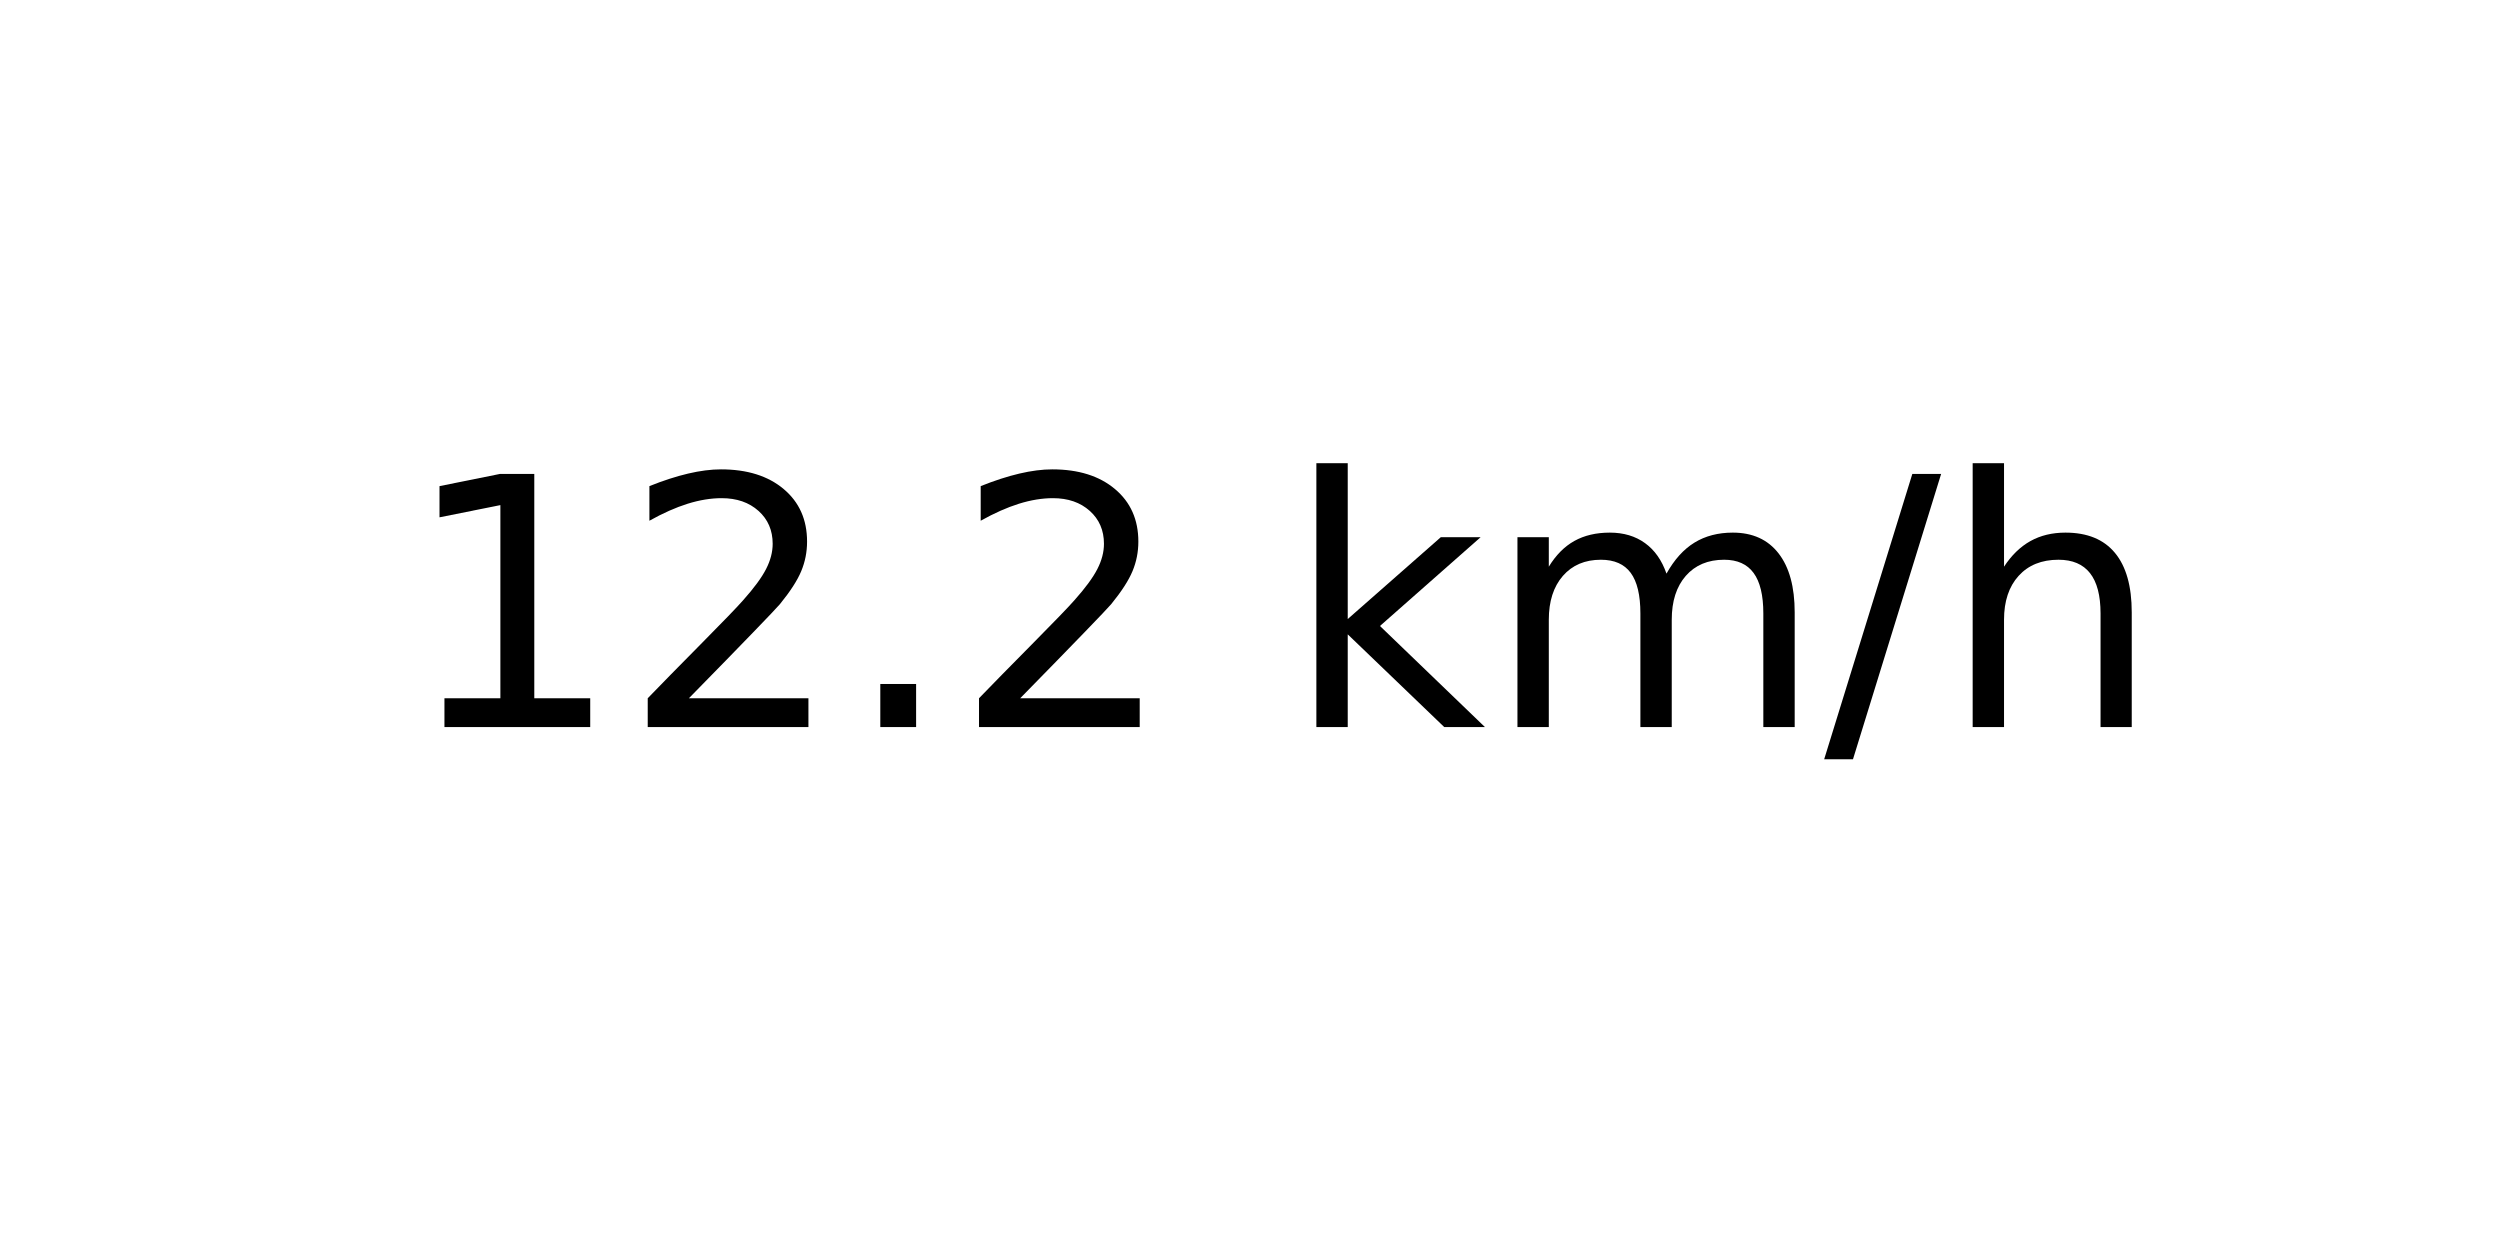
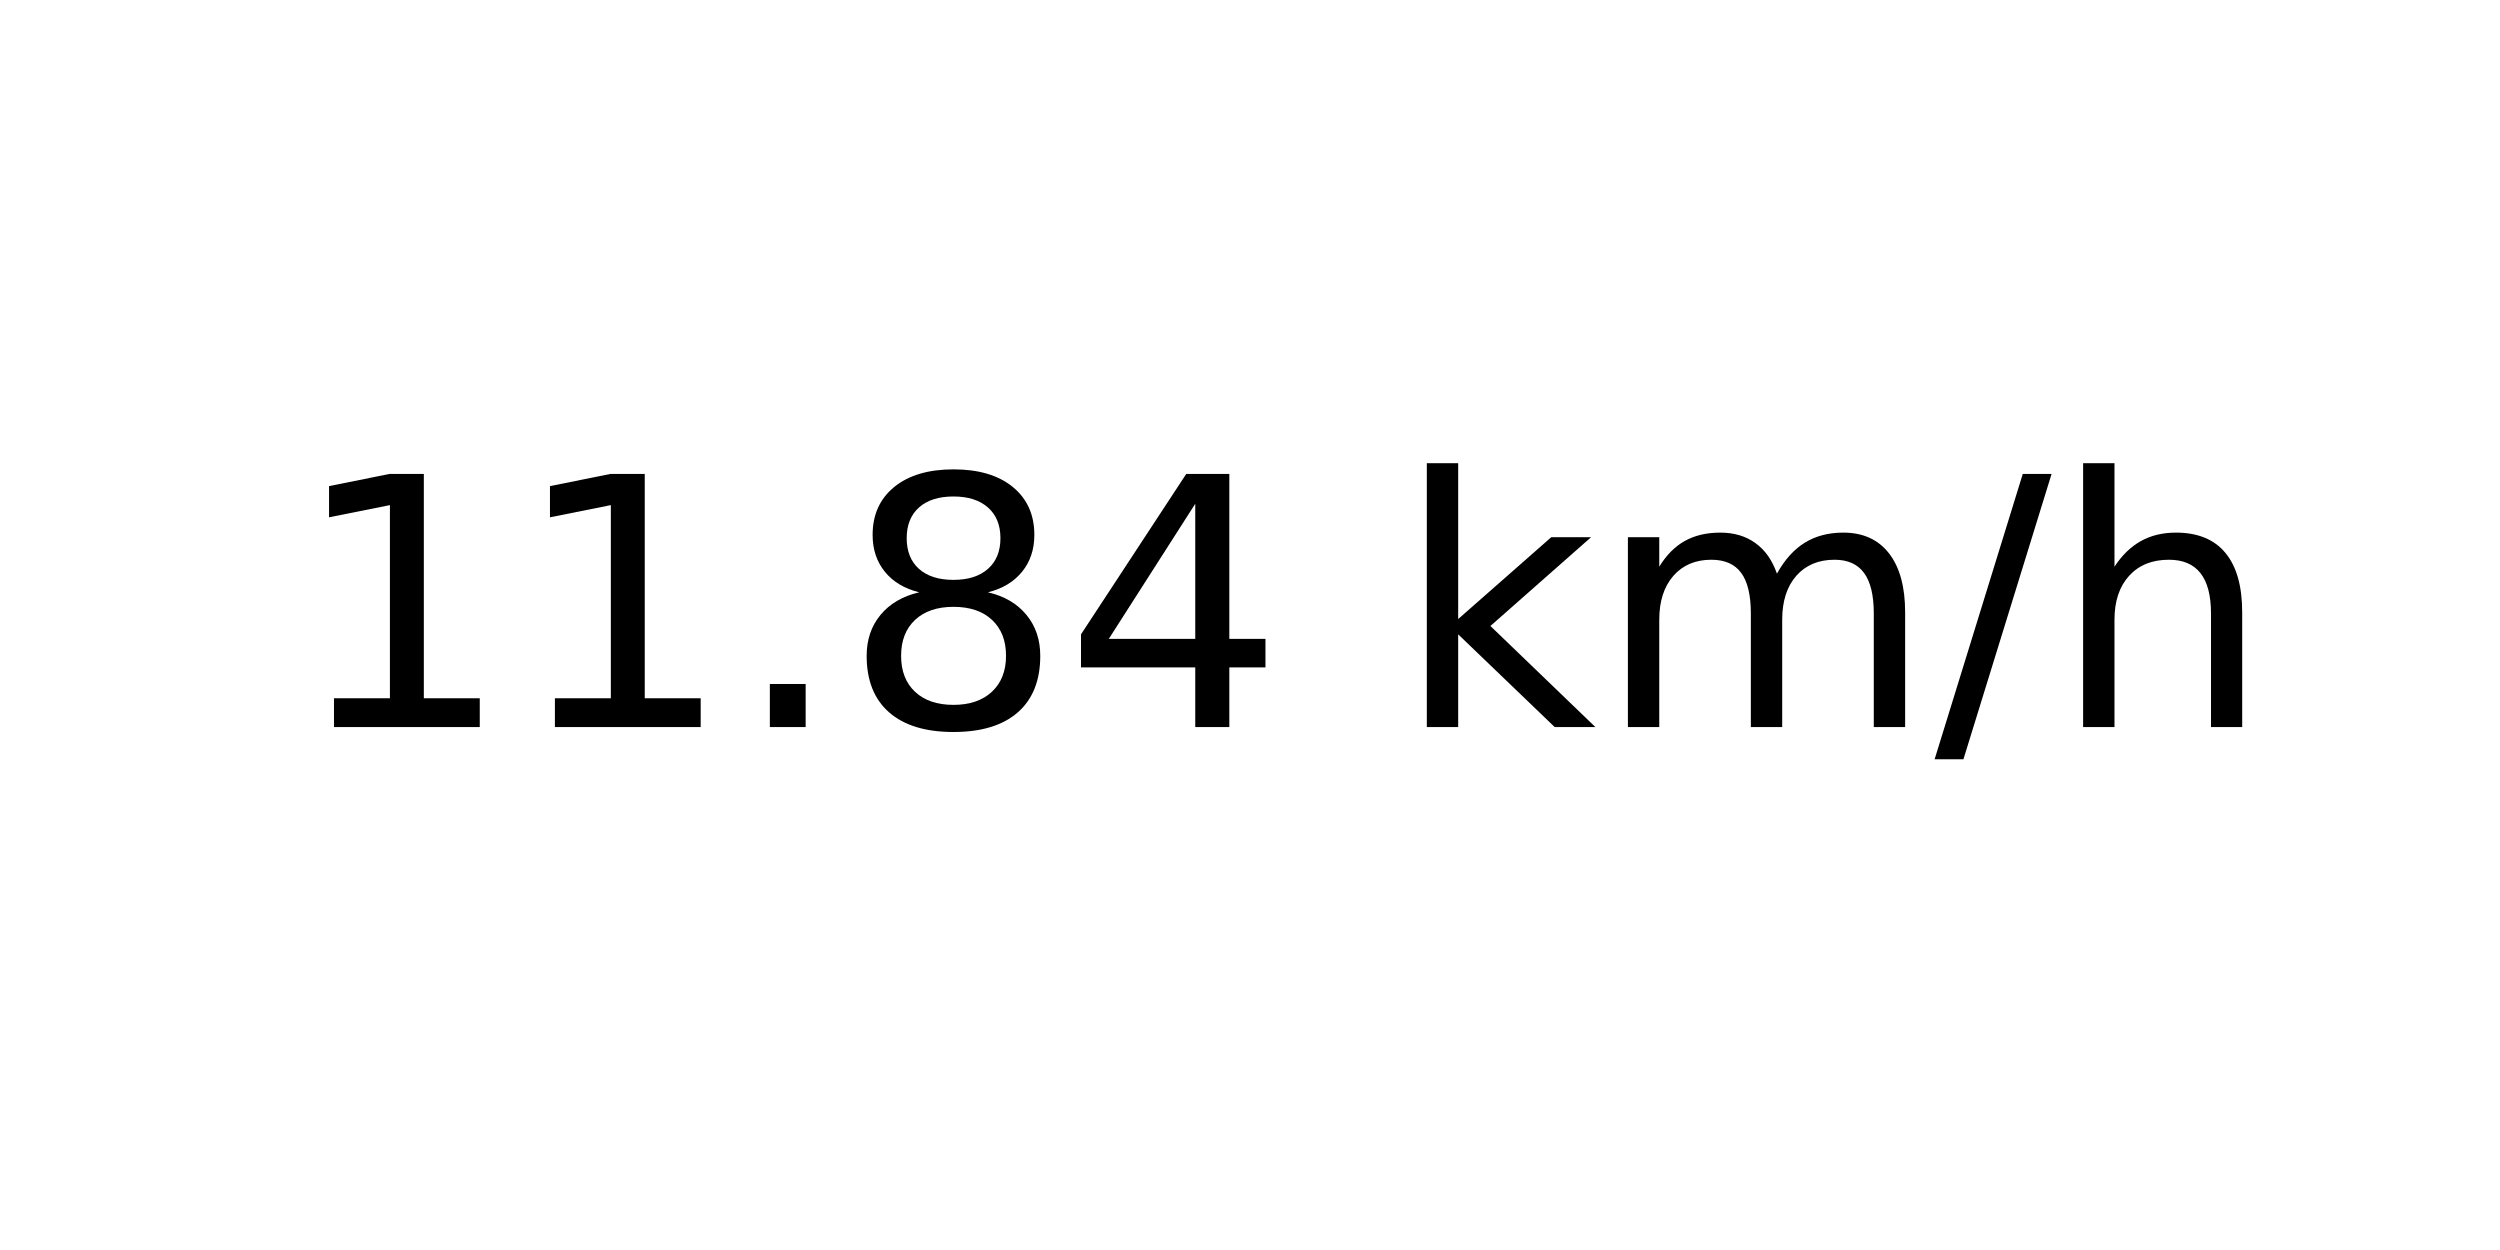
<svg xmlns="http://www.w3.org/2000/svg" xmlns:xlink="http://www.w3.org/1999/xlink" width="72pt" height="36pt" viewBox="0 0 72 36" version="1.1">
  <defs>
    <style type="text/css">*{stroke-linejoin: round; stroke-linecap: butt}</style>
  </defs>
  <g id="figure_1">
    <g id="axes_1">
      <g id="text_1">
-         <g transform="translate(11.55937 20.93937) scale(0.1 -0.1)">
+         <g transform="translate(8.378125 20.93937) scale(0.1 -0.1)">
          <defs>
            <path id="DejaVuSans-31" d="M 794 531  L 1825 531  L 1825 4091  L 703 3866  L 703 4441  L 1819 4666  L 2450 4666  L 2450 531  L 3481 531  L 3481 0  L 794 0  L 794 531  z " transform="scale(0.015625)" />
-             <path id="DejaVuSans-32" d="M 1228 531  L 3431 531  L 3431 0  L 469 0  L 469 531  Q 828 903 1448 1529  Q 2069 2156 2228 2338  Q 2531 2678 2651 2914  Q 2772 3150 2772 3378  Q 2772 3750 2511 3984  Q 2250 4219 1831 4219  Q 1534 4219 1204 4116  Q 875 4013 500 3803  L 500 4441  Q 881 4594 1212 4672  Q 1544 4750 1819 4750  Q 2544 4750 2975 4387  Q 3406 4025 3406 3419  Q 3406 3131 3298 2873  Q 3191 2616 2906 2266  Q 2828 2175 2409 1742  Q 1991 1309 1228 531  z " transform="scale(0.015625)" />
            <path id="DejaVuSans-2e" d="M 684 794  L 1344 794  L 1344 0  L 684 0  L 684 794  z " transform="scale(0.015625)" />
+             <path id="DejaVuSans-38" d="M 2034 2216  Q 1584 2216 1326 1975  Q 1069 1734 1069 1313  Q 1069 891 1326 650  Q 1584 409 2034 409  Q 2484 409 2743 651  Q 3003 894 3003 1313  Q 3003 1734 2745 1975  Q 2488 2216 2034 2216  z M 1403 2484  Q 997 2584 770 2862  Q 544 3141 544 3541  Q 544 4100 942 4425  Q 1341 4750 2034 4750  Q 2731 4750 3128 4425  Q 3525 4100 3525 3541  Q 3525 3141 3298 2862  Q 3072 2584 2669 2484  Q 3125 2378 3379 2068  Q 3634 1759 3634 1313  Q 3634 634 3220 271  Q 2806 -91 2034 -91  Q 1263 -91 848 271  Q 434 634 434 1313  Q 434 1759 690 2068  Q 947 2378 1403 2484  z M 1172 3481  Q 1172 3119 1398 2916  Q 1625 2713 2034 2713  Q 2441 2713 2670 2916  Q 2900 3119 2900 3481  Q 2900 3844 2670 4047  Q 2441 4250 2034 4250  Q 1625 4250 1398 4047  Q 1172 3844 1172 3481  z " transform="scale(0.015625)" />
+             <path id="DejaVuSans-34" d="M 2419 4116  L 825 1625  L 2419 1625  L 2419 4116  z M 2253 4666  L 3047 4666  L 3047 1625  L 3713 1625  L 3713 1100  L 3047 1100  L 3047 0  L 2419 0  L 2419 1100  L 313 1100  L 313 1709  L 2253 4666  z " transform="scale(0.015625)" />
            <path id="DejaVuSans-20" transform="scale(0.015625)" />
            <path id="DejaVuSans-6b" d="M 581 4863  L 1159 4863  L 1159 1991  L 2875 3500  L 3609 3500  L 1753 1863  L 3688 0  L 2938 0  L 1159 1709  L 1159 0  L 581 0  L 581 4863  z " transform="scale(0.015625)" />
            <path id="DejaVuSans-6d" d="M 3328 2828  Q 3544 3216 3844 3400  Q 4144 3584 4550 3584  Q 5097 3584 5394 3201  Q 5691 2819 5691 2113  L 5691 0  L 5113 0  L 5113 2094  Q 5113 2597 4934 2840  Q 4756 3084 4391 3084  Q 3944 3084 3684 2787  Q 3425 2491 3425 1978  L 3425 0  L 2847 0  L 2847 2094  Q 2847 2600 2669 2842  Q 2491 3084 2119 3084  Q 1678 3084 1418 2786  Q 1159 2488 1159 1978  L 1159 0  L 581 0  L 581 3500  L 1159 3500  L 1159 2956  Q 1356 3278 1631 3431  Q 1906 3584 2284 3584  Q 2666 3584 2933 3390  Q 3200 3197 3328 2828  z " transform="scale(0.015625)" />
            <path id="DejaVuSans-2f" d="M 1625 4666  L 2156 4666  L 531 -594  L 0 -594  L 1625 4666  z " transform="scale(0.015625)" />
            <path id="DejaVuSans-68" d="M 3513 2113  L 3513 0  L 2938 0  L 2938 2094  Q 2938 2591 2744 2837  Q 2550 3084 2163 3084  Q 1697 3084 1428 2787  Q 1159 2491 1159 1978  L 1159 0  L 581 0  L 581 4863  L 1159 4863  L 1159 2956  Q 1366 3272 1645 3428  Q 1925 3584 2291 3584  Q 2894 3584 3203 3211  Q 3513 2838 3513 2113  z " transform="scale(0.015625)" />
          </defs>
          <use xlink:href="#DejaVuSans-31" />
-           <use xlink:href="#DejaVuSans-32" x="63.623" />
+           <use xlink:href="#DejaVuSans-31" x="63.623" />
          <use xlink:href="#DejaVuSans-2e" x="127.246" />
-           <use xlink:href="#DejaVuSans-32" x="159.033" />
-           <use xlink:href="#DejaVuSans-20" x="222.656" />
-           <use xlink:href="#DejaVuSans-6b" x="254.443" />
-           <use xlink:href="#DejaVuSans-6d" x="312.354" />
-           <use xlink:href="#DejaVuSans-2f" x="409.766" />
-           <use xlink:href="#DejaVuSans-68" x="443.457" />
+           <use xlink:href="#DejaVuSans-38" x="159.033" />
+           <use xlink:href="#DejaVuSans-34" x="222.656" />
+           <use xlink:href="#DejaVuSans-20" x="286.279" />
+           <use xlink:href="#DejaVuSans-6b" x="318.066" />
+           <use xlink:href="#DejaVuSans-6d" x="375.977" />
+           <use xlink:href="#DejaVuSans-2f" x="473.389" />
+           <use xlink:href="#DejaVuSans-68" x="507.08" />
        </g>
      </g>
    </g>
  </g>
</svg>
